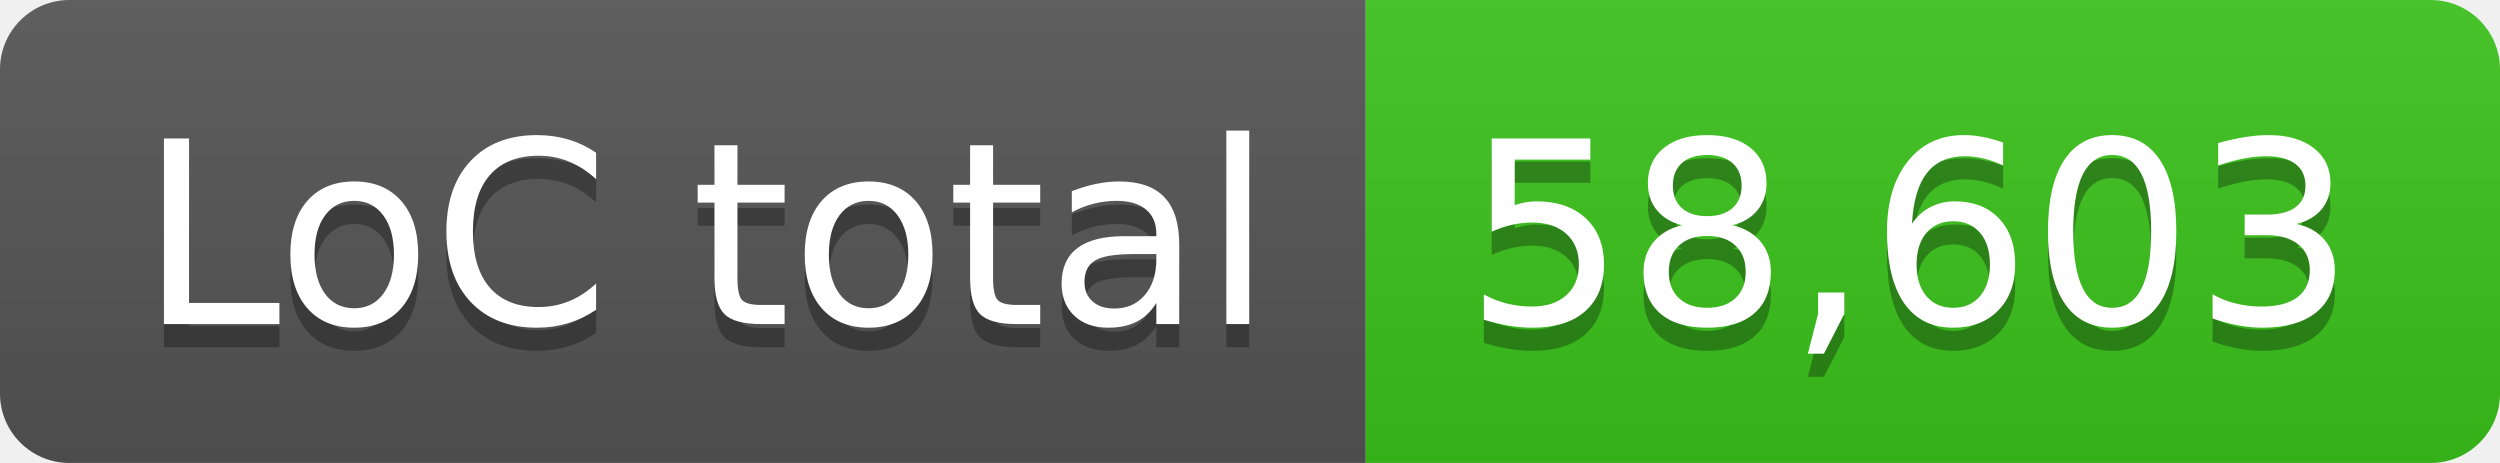
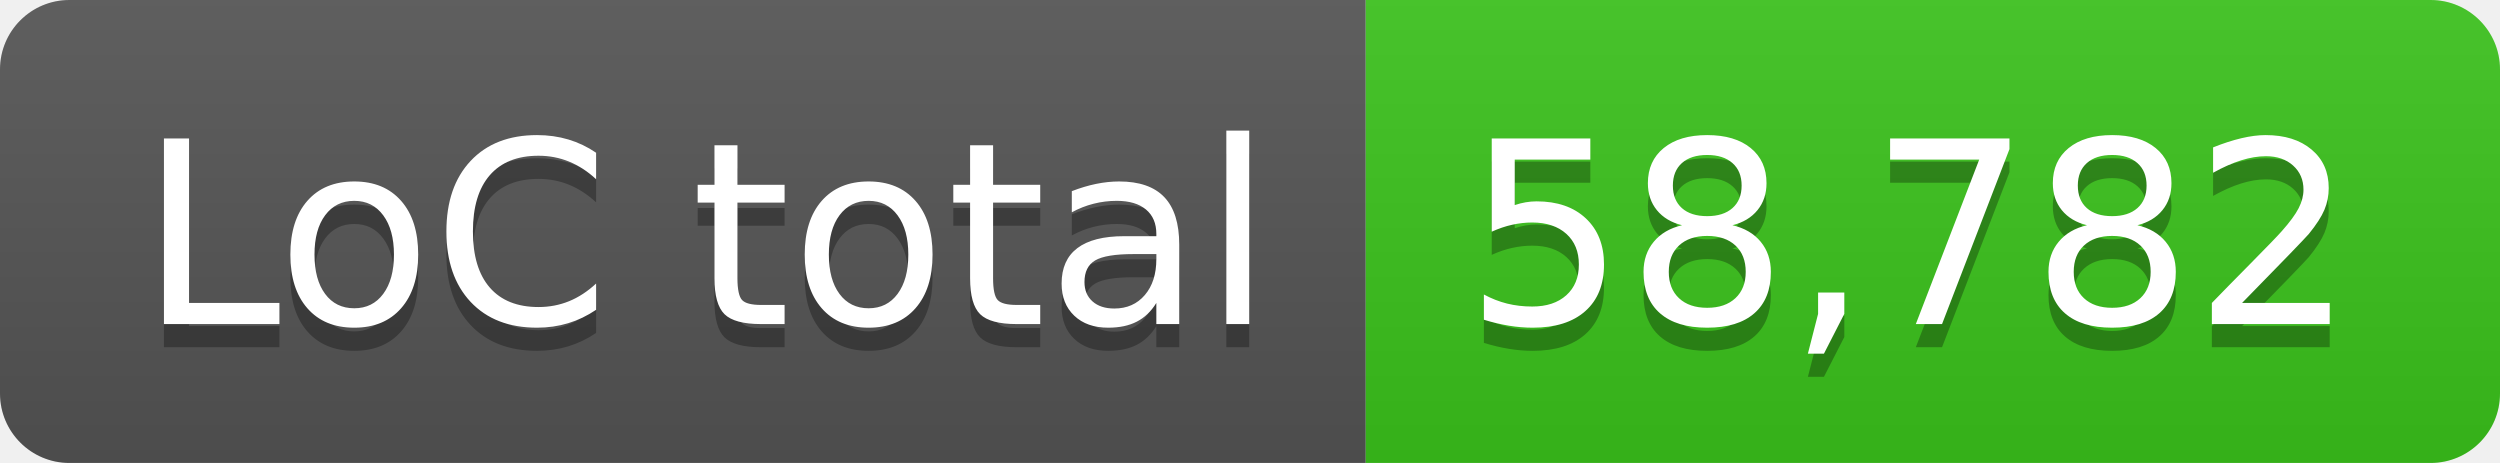
- <svg xmlns="http://www.w3.org/2000/svg" width="108" height="20" role="img" aria-label="LoC total: 58,603">
+ <svg xmlns="http://www.w3.org/2000/svg" width="108" height="20" role="img" aria-label="LoC total: 58,782">
  <linearGradient id="s" x2="0" y2="100%">
    <stop offset="0" stop-color="#bbb" stop-opacity=".1" />
    <stop offset="1" stop-opacity=".1" />
  </linearGradient>
  <clipPath id="r">
    <rect width="108" height="20" rx="3" fill="#fff" />
  </clipPath>
  <g clip-path="url(#r)">
    <rect width="59" height="20" fill="#555" />
    <rect x="59" width="49" height="20" fill="#3bc41c" />
    <rect width="108" height="20" fill="url(#s)" />
  </g>
  <g fill="#fff" text-anchor="middle" font-family="Verdana,Geneva,DejaVu Sans,sans-serif" text-rendering="geometricPrecision" font-size="110">
    <text aria-hidden="true" x="305" y="150" fill="#010101" fill-opacity=".3" transform="scale(.1)" textLength="490">LoC total</text>
    <text x="305" y="140" transform="scale(.1)" fill="#fff" textLength="490">LoC total</text>
-     <text aria-hidden="true" x="825" y="150" fill="#010101" fill-opacity=".3" transform="scale(.1)" textLength="390">58,603</text>
-     <text x="825" y="140" transform="scale(.1)" fill="#fff" textLength="390">58,603</text>
+     <text aria-hidden="true" x="825" y="150" fill="#010101" fill-opacity=".3" transform="scale(.1)" textLength="390">58,782</text>
+     <text x="825" y="140" transform="scale(.1)" fill="#fff" textLength="390">58,782</text>
  </g>
</svg>
